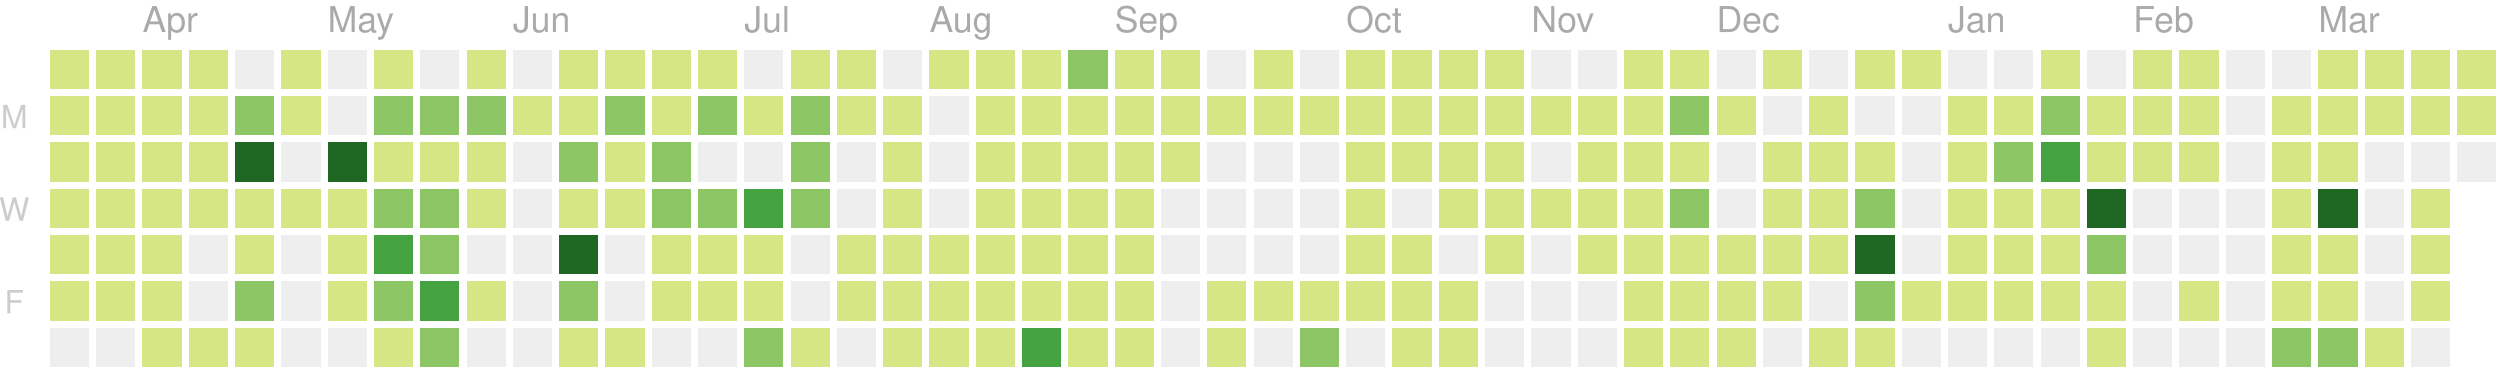
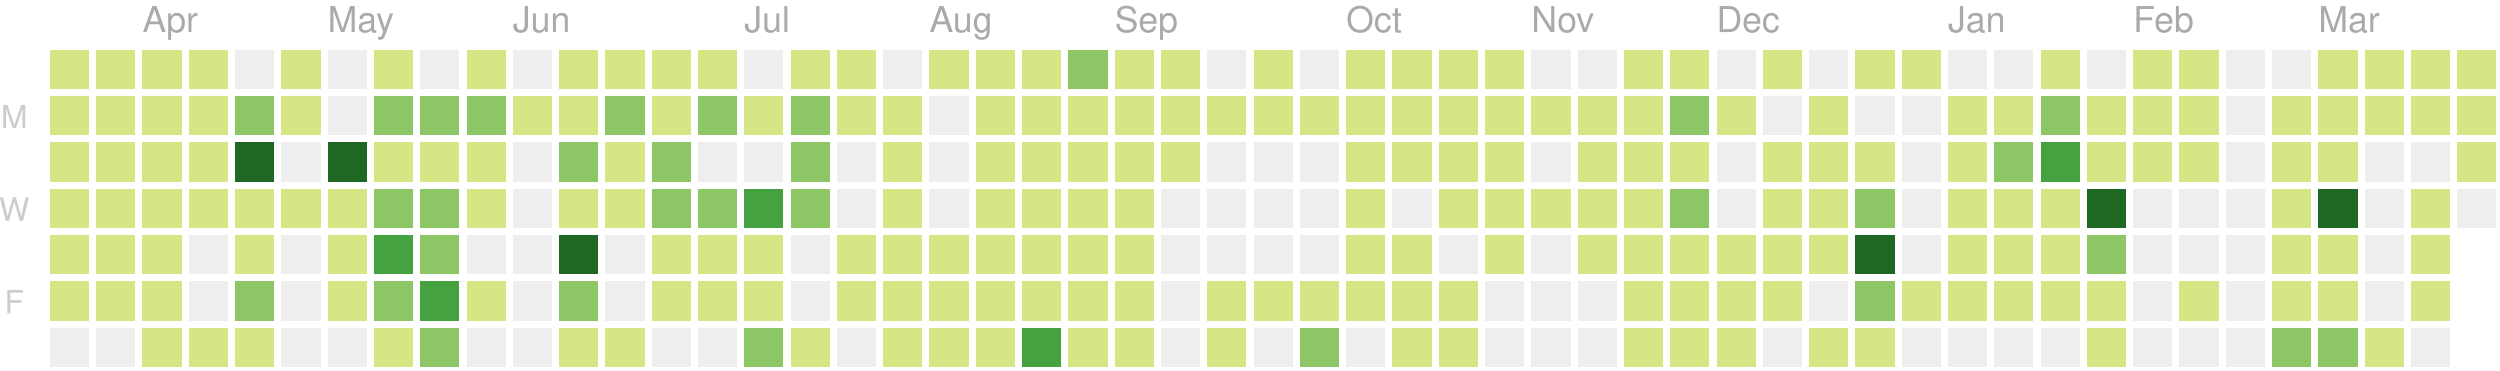
<svg xmlns="http://www.w3.org/2000/svg" version="1.1" width="702" height="104">
  <rect style="fill:#d6e685;shape-rendering:crispedges;" data-score="4" data-date="2019-03-24" x="14" y="14" width="11" height="11" />
  <rect style="fill:#d6e685;shape-rendering:crispedges;" data-score="3" data-date="2019-03-31" x="27" y="14" width="11" height="11" />
  <rect style="fill:#d6e685;shape-rendering:crispedges;" data-score="2" data-date="2019-04-07" x="40" y="14" width="11" height="11" />
  <rect style="fill:#d6e685;shape-rendering:crispedges;" data-score="3" data-date="2019-04-14" x="53" y="14" width="11" height="11" />
  <rect style="fill:#eeeeee;shape-rendering:crispedges;" data-score="0" data-date="2019-04-21" x="66" y="14" width="11" height="11" />
  <rect style="fill:#d6e685;shape-rendering:crispedges;" data-score="9" data-date="2019-04-28" x="79" y="14" width="11" height="11" />
  <rect style="fill:#eeeeee;shape-rendering:crispedges;" data-score="0" data-date="2019-05-05" x="92" y="14" width="11" height="11" />
  <rect style="fill:#d6e685;shape-rendering:crispedges;" data-score="6" data-date="2019-05-12" x="105" y="14" width="11" height="11" />
  <rect style="fill:#eeeeee;shape-rendering:crispedges;" data-score="0" data-date="2019-05-19" x="118" y="14" width="11" height="11" />
  <rect style="fill:#d6e685;shape-rendering:crispedges;" data-score="4" data-date="2019-05-26" x="131" y="14" width="11" height="11" />
  <rect style="fill:#eeeeee;shape-rendering:crispedges;" data-score="0" data-date="2019-06-02" x="144" y="14" width="11" height="11" />
  <rect style="fill:#d6e685;shape-rendering:crispedges;" data-score="1" data-date="2019-06-09" x="157" y="14" width="11" height="11" />
  <rect style="fill:#d6e685;shape-rendering:crispedges;" data-score="3" data-date="2019-06-16" x="170" y="14" width="11" height="11" />
  <rect style="fill:#d6e685;shape-rendering:crispedges;" data-score="2" data-date="2019-06-23" x="183" y="14" width="11" height="11" />
  <rect style="fill:#d6e685;shape-rendering:crispedges;" data-score="2" data-date="2019-06-30" x="196" y="14" width="11" height="11" />
  <rect style="fill:#eeeeee;shape-rendering:crispedges;" data-score="0" data-date="2019-07-07" x="209" y="14" width="11" height="11" />
  <rect style="fill:#d6e685;shape-rendering:crispedges;" data-score="7" data-date="2019-07-14" x="222" y="14" width="11" height="11" />
  <rect style="fill:#d6e685;shape-rendering:crispedges;" data-score="1" data-date="2019-07-21" x="235" y="14" width="11" height="11" />
  <rect style="fill:#eeeeee;shape-rendering:crispedges;" data-score="0" data-date="2019-07-28" x="248" y="14" width="11" height="11" />
  <rect style="fill:#d6e685;shape-rendering:crispedges;" data-score="3" data-date="2019-08-04" x="261" y="14" width="11" height="11" />
  <rect style="fill:#d6e685;shape-rendering:crispedges;" data-score="9" data-date="2019-08-11" x="274" y="14" width="11" height="11" />
  <rect style="fill:#d6e685;shape-rendering:crispedges;" data-score="1" data-date="2019-08-18" x="287" y="14" width="11" height="11" />
  <rect style="fill:#8cc665;shape-rendering:crispedges;" data-score="11" data-date="2019-08-25" x="300" y="14" width="11" height="11" />
  <rect style="fill:#d6e685;shape-rendering:crispedges;" data-score="4" data-date="2019-09-01" x="313" y="14" width="11" height="11" />
  <rect style="fill:#d6e685;shape-rendering:crispedges;" data-score="5" data-date="2019-09-08" x="326" y="14" width="11" height="11" />
  <rect style="fill:#eeeeee;shape-rendering:crispedges;" data-score="0" data-date="2019-09-15" x="339" y="14" width="11" height="11" />
  <rect style="fill:#d6e685;shape-rendering:crispedges;" data-score="6" data-date="2019-09-22" x="352" y="14" width="11" height="11" />
  <rect style="fill:#eeeeee;shape-rendering:crispedges;" data-score="0" data-date="2019-09-29" x="365" y="14" width="11" height="11" />
  <rect style="fill:#d6e685;shape-rendering:crispedges;" data-score="3" data-date="2019-10-06" x="378" y="14" width="11" height="11" />
  <rect style="fill:#d6e685;shape-rendering:crispedges;" data-score="2" data-date="2019-10-13" x="391" y="14" width="11" height="11" />
  <rect style="fill:#d6e685;shape-rendering:crispedges;" data-score="9" data-date="2019-10-20" x="404" y="14" width="11" height="11" />
  <rect style="fill:#d6e685;shape-rendering:crispedges;" data-score="4" data-date="2019-10-27" x="417" y="14" width="11" height="11" />
  <rect style="fill:#eeeeee;shape-rendering:crispedges;" data-score="0" data-date="2019-11-03" x="430" y="14" width="11" height="11" />
  <rect style="fill:#eeeeee;shape-rendering:crispedges;" data-score="0" data-date="2019-11-10" x="443" y="14" width="11" height="11" />
  <rect style="fill:#d6e685;shape-rendering:crispedges;" data-score="1" data-date="2019-11-17" x="456" y="14" width="11" height="11" />
  <rect style="fill:#d6e685;shape-rendering:crispedges;" data-score="8" data-date="2019-11-24" x="469" y="14" width="11" height="11" />
  <rect style="fill:#eeeeee;shape-rendering:crispedges;" data-score="0" data-date="2019-12-01" x="482" y="14" width="11" height="11" />
  <rect style="fill:#d6e685;shape-rendering:crispedges;" data-score="1" data-date="2019-12-08" x="495" y="14" width="11" height="11" />
  <rect style="fill:#eeeeee;shape-rendering:crispedges;" data-score="0" data-date="2019-12-15" x="508" y="14" width="11" height="11" />
  <rect style="fill:#d6e685;shape-rendering:crispedges;" data-score="3" data-date="2019-12-22" x="521" y="14" width="11" height="11" />
  <rect style="fill:#d6e685;shape-rendering:crispedges;" data-score="2" data-date="2019-12-29" x="534" y="14" width="11" height="11" />
  <rect style="fill:#eeeeee;shape-rendering:crispedges;" data-score="0" data-date="2020-01-05" x="547" y="14" width="11" height="11" />
  <rect style="fill:#eeeeee;shape-rendering:crispedges;" data-score="0" data-date="2020-01-12" x="560" y="14" width="11" height="11" />
  <rect style="fill:#d6e685;shape-rendering:crispedges;" data-score="4" data-date="2020-01-19" x="573" y="14" width="11" height="11" />
  <rect style="fill:#eeeeee;shape-rendering:crispedges;" data-score="0" data-date="2020-01-26" x="586" y="14" width="11" height="11" />
  <rect style="fill:#d6e685;shape-rendering:crispedges;" data-score="3" data-date="2020-02-02" x="599" y="14" width="11" height="11" />
  <rect style="fill:#d6e685;shape-rendering:crispedges;" data-score="1" data-date="2020-02-09" x="612" y="14" width="11" height="11" />
  <rect style="fill:#eeeeee;shape-rendering:crispedges;" data-score="0" data-date="2020-02-16" x="625" y="14" width="11" height="11" />
  <rect style="fill:#eeeeee;shape-rendering:crispedges;" data-score="0" data-date="2020-02-23" x="638" y="14" width="11" height="11" />
  <rect style="fill:#d6e685;shape-rendering:crispedges;" data-score="3" data-date="2020-03-01" x="651" y="14" width="11" height="11" />
  <rect style="fill:#d6e685;shape-rendering:crispedges;" data-score="7" data-date="2020-03-08" x="664" y="14" width="11" height="11" />
  <rect style="fill:#d6e685;shape-rendering:crispedges;" data-score="5" data-date="2020-03-15" x="677" y="14" width="11" height="11" />
  <rect style="fill:#d6e685;shape-rendering:crispedges;" data-score="1" data-date="2020-03-22" x="690" y="14" width="11" height="11" />
  <rect style="fill:#d6e685;shape-rendering:crispedges;" data-score="4" data-date="2019-03-25" x="14" y="27" width="11" height="11" />
  <rect style="fill:#d6e685;shape-rendering:crispedges;" data-score="2" data-date="2019-04-01" x="27" y="27" width="11" height="11" />
  <rect style="fill:#d6e685;shape-rendering:crispedges;" data-score="2" data-date="2019-04-08" x="40" y="27" width="11" height="11" />
  <rect style="fill:#d6e685;shape-rendering:crispedges;" data-score="2" data-date="2019-04-15" x="53" y="27" width="11" height="11" />
  <rect style="fill:#8cc665;shape-rendering:crispedges;" data-score="12" data-date="2019-04-22" x="66" y="27" width="11" height="11" />
  <rect style="fill:#d6e685;shape-rendering:crispedges;" data-score="7" data-date="2019-04-29" x="79" y="27" width="11" height="11" />
  <rect style="fill:#eeeeee;shape-rendering:crispedges;" data-score="0" data-date="2019-05-06" x="92" y="27" width="11" height="11" />
  <rect style="fill:#8cc665;shape-rendering:crispedges;" data-score="17" data-date="2019-05-13" x="105" y="27" width="11" height="11" />
  <rect style="fill:#8cc665;shape-rendering:crispedges;" data-score="11" data-date="2019-05-20" x="118" y="27" width="11" height="11" />
  <rect style="fill:#8cc665;shape-rendering:crispedges;" data-score="11" data-date="2019-05-27" x="131" y="27" width="11" height="11" />
  <rect style="fill:#d6e685;shape-rendering:crispedges;" data-score="2" data-date="2019-06-03" x="144" y="27" width="11" height="11" />
  <rect style="fill:#d6e685;shape-rendering:crispedges;" data-score="5" data-date="2019-06-10" x="157" y="27" width="11" height="11" />
  <rect style="fill:#8cc665;shape-rendering:crispedges;" data-score="11" data-date="2019-06-17" x="170" y="27" width="11" height="11" />
  <rect style="fill:#d6e685;shape-rendering:crispedges;" data-score="5" data-date="2019-06-24" x="183" y="27" width="11" height="11" />
  <rect style="fill:#8cc665;shape-rendering:crispedges;" data-score="17" data-date="2019-07-01" x="196" y="27" width="11" height="11" />
  <rect style="fill:#d6e685;shape-rendering:crispedges;" data-score="6" data-date="2019-07-08" x="209" y="27" width="11" height="11" />
  <rect style="fill:#8cc665;shape-rendering:crispedges;" data-score="11" data-date="2019-07-15" x="222" y="27" width="11" height="11" />
  <rect style="fill:#d6e685;shape-rendering:crispedges;" data-score="6" data-date="2019-07-22" x="235" y="27" width="11" height="11" />
  <rect style="fill:#d6e685;shape-rendering:crispedges;" data-score="2" data-date="2019-07-29" x="248" y="27" width="11" height="11" />
  <rect style="fill:#eeeeee;shape-rendering:crispedges;" data-score="0" data-date="2019-08-05" x="261" y="27" width="11" height="11" />
  <rect style="fill:#d6e685;shape-rendering:crispedges;" data-score="6" data-date="2019-08-12" x="274" y="27" width="11" height="11" />
  <rect style="fill:#d6e685;shape-rendering:crispedges;" data-score="3" data-date="2019-08-19" x="287" y="27" width="11" height="11" />
  <rect style="fill:#d6e685;shape-rendering:crispedges;" data-score="4" data-date="2019-08-26" x="300" y="27" width="11" height="11" />
  <rect style="fill:#d6e685;shape-rendering:crispedges;" data-score="1" data-date="2019-09-02" x="313" y="27" width="11" height="11" />
  <rect style="fill:#d6e685;shape-rendering:crispedges;" data-score="5" data-date="2019-09-09" x="326" y="27" width="11" height="11" />
  <rect style="fill:#d6e685;shape-rendering:crispedges;" data-score="1" data-date="2019-09-16" x="339" y="27" width="11" height="11" />
  <rect style="fill:#d6e685;shape-rendering:crispedges;" data-score="2" data-date="2019-09-23" x="352" y="27" width="11" height="11" />
  <rect style="fill:#d6e685;shape-rendering:crispedges;" data-score="3" data-date="2019-09-30" x="365" y="27" width="11" height="11" />
  <rect style="fill:#d6e685;shape-rendering:crispedges;" data-score="2" data-date="2019-10-07" x="378" y="27" width="11" height="11" />
  <rect style="fill:#d6e685;shape-rendering:crispedges;" data-score="1" data-date="2019-10-14" x="391" y="27" width="11" height="11" />
  <rect style="fill:#d6e685;shape-rendering:crispedges;" data-score="4" data-date="2019-10-21" x="404" y="27" width="11" height="11" />
  <rect style="fill:#d6e685;shape-rendering:crispedges;" data-score="5" data-date="2019-10-28" x="417" y="27" width="11" height="11" />
  <rect style="fill:#d6e685;shape-rendering:crispedges;" data-score="2" data-date="2019-11-04" x="430" y="27" width="11" height="11" />
  <rect style="fill:#d6e685;shape-rendering:crispedges;" data-score="3" data-date="2019-11-11" x="443" y="27" width="11" height="11" />
  <rect style="fill:#d6e685;shape-rendering:crispedges;" data-score="2" data-date="2019-11-18" x="456" y="27" width="11" height="11" />
  <rect style="fill:#8cc665;shape-rendering:crispedges;" data-score="18" data-date="2019-11-25" x="469" y="27" width="11" height="11" />
  <rect style="fill:#d6e685;shape-rendering:crispedges;" data-score="1" data-date="2019-12-02" x="482" y="27" width="11" height="11" />
  <rect style="fill:#eeeeee;shape-rendering:crispedges;" data-score="0" data-date="2019-12-09" x="495" y="27" width="11" height="11" />
  <rect style="fill:#d6e685;shape-rendering:crispedges;" data-score="1" data-date="2019-12-16" x="508" y="27" width="11" height="11" />
  <rect style="fill:#eeeeee;shape-rendering:crispedges;" data-score="0" data-date="2019-12-23" x="521" y="27" width="11" height="11" />
  <rect style="fill:#eeeeee;shape-rendering:crispedges;" data-score="0" data-date="2019-12-30" x="534" y="27" width="11" height="11" />
  <rect style="fill:#d6e685;shape-rendering:crispedges;" data-score="7" data-date="2020-01-06" x="547" y="27" width="11" height="11" />
  <rect style="fill:#d6e685;shape-rendering:crispedges;" data-score="5" data-date="2020-01-13" x="560" y="27" width="11" height="11" />
  <rect style="fill:#8cc665;shape-rendering:crispedges;" data-score="18" data-date="2020-01-20" x="573" y="27" width="11" height="11" />
  <rect style="fill:#d6e685;shape-rendering:crispedges;" data-score="4" data-date="2020-01-27" x="586" y="27" width="11" height="11" />
  <rect style="fill:#d6e685;shape-rendering:crispedges;" data-score="5" data-date="2020-02-03" x="599" y="27" width="11" height="11" />
  <rect style="fill:#d6e685;shape-rendering:crispedges;" data-score="1" data-date="2020-02-10" x="612" y="27" width="11" height="11" />
  <rect style="fill:#eeeeee;shape-rendering:crispedges;" data-score="0" data-date="2020-02-17" x="625" y="27" width="11" height="11" />
  <rect style="fill:#d6e685;shape-rendering:crispedges;" data-score="2" data-date="2020-02-24" x="638" y="27" width="11" height="11" />
  <rect style="fill:#d6e685;shape-rendering:crispedges;" data-score="2" data-date="2020-03-02" x="651" y="27" width="11" height="11" />
  <rect style="fill:#d6e685;shape-rendering:crispedges;" data-score="2" data-date="2020-03-09" x="664" y="27" width="11" height="11" />
  <rect style="fill:#d6e685;shape-rendering:crispedges;" data-score="2" data-date="2020-03-16" x="677" y="27" width="11" height="11" />
  <rect style="fill:#d6e685;shape-rendering:crispedges;" data-score="3" data-date="2020-03-23" x="690" y="27" width="11" height="11" />
  <rect style="fill:#d6e685;shape-rendering:crispedges;" data-score="3" data-date="2019-03-26" x="14" y="40" width="11" height="11" />
  <rect style="fill:#d6e685;shape-rendering:crispedges;" data-score="6" data-date="2019-04-02" x="27" y="40" width="11" height="11" />
  <rect style="fill:#d6e685;shape-rendering:crispedges;" data-score="4" data-date="2019-04-09" x="40" y="40" width="11" height="11" />
  <rect style="fill:#d6e685;shape-rendering:crispedges;" data-score="3" data-date="2019-04-16" x="53" y="40" width="11" height="11" />
  <rect style="fill:#1e6823;shape-rendering:crispedges;" data-score="35" data-date="2019-04-23" x="66" y="40" width="11" height="11" />
  <rect style="fill:#eeeeee;shape-rendering:crispedges;" data-score="0" data-date="2019-04-30" x="79" y="40" width="11" height="11" />
  <rect style="fill:#1e6823;shape-rendering:crispedges;" data-score="31" data-date="2019-05-07" x="92" y="40" width="11" height="11" />
  <rect style="fill:#d6e685;shape-rendering:crispedges;" data-score="7" data-date="2019-05-14" x="105" y="40" width="11" height="11" />
  <rect style="fill:#d6e685;shape-rendering:crispedges;" data-score="8" data-date="2019-05-21" x="118" y="40" width="11" height="11" />
  <rect style="fill:#d6e685;shape-rendering:crispedges;" data-score="8" data-date="2019-05-28" x="131" y="40" width="11" height="11" />
  <rect style="fill:#eeeeee;shape-rendering:crispedges;" data-score="0" data-date="2019-06-04" x="144" y="40" width="11" height="11" />
  <rect style="fill:#8cc665;shape-rendering:crispedges;" data-score="10" data-date="2019-06-11" x="157" y="40" width="11" height="11" />
  <rect style="fill:#d6e685;shape-rendering:crispedges;" data-score="4" data-date="2019-06-18" x="170" y="40" width="11" height="11" />
  <rect style="fill:#8cc665;shape-rendering:crispedges;" data-score="11" data-date="2019-06-25" x="183" y="40" width="11" height="11" />
  <rect style="fill:#eeeeee;shape-rendering:crispedges;" data-score="0" data-date="2019-07-02" x="196" y="40" width="11" height="11" />
  <rect style="fill:#eeeeee;shape-rendering:crispedges;" data-score="0" data-date="2019-07-09" x="209" y="40" width="11" height="11" />
  <rect style="fill:#8cc665;shape-rendering:crispedges;" data-score="10" data-date="2019-07-16" x="222" y="40" width="11" height="11" />
  <rect style="fill:#eeeeee;shape-rendering:crispedges;" data-score="0" data-date="2019-07-23" x="235" y="40" width="11" height="11" />
  <rect style="fill:#d6e685;shape-rendering:crispedges;" data-score="5" data-date="2019-07-30" x="248" y="40" width="11" height="11" />
  <rect style="fill:#eeeeee;shape-rendering:crispedges;" data-score="0" data-date="2019-08-06" x="261" y="40" width="11" height="11" />
  <rect style="fill:#d6e685;shape-rendering:crispedges;" data-score="2" data-date="2019-08-13" x="274" y="40" width="11" height="11" />
  <rect style="fill:#d6e685;shape-rendering:crispedges;" data-score="2" data-date="2019-08-20" x="287" y="40" width="11" height="11" />
  <rect style="fill:#d6e685;shape-rendering:crispedges;" data-score="1" data-date="2019-08-27" x="300" y="40" width="11" height="11" />
  <rect style="fill:#d6e685;shape-rendering:crispedges;" data-score="3" data-date="2019-09-03" x="313" y="40" width="11" height="11" />
  <rect style="fill:#d6e685;shape-rendering:crispedges;" data-score="5" data-date="2019-09-10" x="326" y="40" width="11" height="11" />
  <rect style="fill:#eeeeee;shape-rendering:crispedges;" data-score="0" data-date="2019-09-17" x="339" y="40" width="11" height="11" />
  <rect style="fill:#eeeeee;shape-rendering:crispedges;" data-score="0" data-date="2019-09-24" x="352" y="40" width="11" height="11" />
  <rect style="fill:#eeeeee;shape-rendering:crispedges;" data-score="0" data-date="2019-10-01" x="365" y="40" width="11" height="11" />
  <rect style="fill:#d6e685;shape-rendering:crispedges;" data-score="3" data-date="2019-10-08" x="378" y="40" width="11" height="11" />
  <rect style="fill:#d6e685;shape-rendering:crispedges;" data-score="1" data-date="2019-10-15" x="391" y="40" width="11" height="11" />
  <rect style="fill:#d6e685;shape-rendering:crispedges;" data-score="3" data-date="2019-10-22" x="404" y="40" width="11" height="11" />
  <rect style="fill:#d6e685;shape-rendering:crispedges;" data-score="1" data-date="2019-10-29" x="417" y="40" width="11" height="11" />
  <rect style="fill:#eeeeee;shape-rendering:crispedges;" data-score="0" data-date="2019-11-05" x="430" y="40" width="11" height="11" />
  <rect style="fill:#d6e685;shape-rendering:crispedges;" data-score="3" data-date="2019-11-12" x="443" y="40" width="11" height="11" />
  <rect style="fill:#d6e685;shape-rendering:crispedges;" data-score="8" data-date="2019-11-19" x="456" y="40" width="11" height="11" />
  <rect style="fill:#d6e685;shape-rendering:crispedges;" data-score="4" data-date="2019-11-26" x="469" y="40" width="11" height="11" />
  <rect style="fill:#eeeeee;shape-rendering:crispedges;" data-score="0" data-date="2019-12-03" x="482" y="40" width="11" height="11" />
  <rect style="fill:#d6e685;shape-rendering:crispedges;" data-score="2" data-date="2019-12-10" x="495" y="40" width="11" height="11" />
  <rect style="fill:#d6e685;shape-rendering:crispedges;" data-score="5" data-date="2019-12-17" x="508" y="40" width="11" height="11" />
  <rect style="fill:#d6e685;shape-rendering:crispedges;" data-score="1" data-date="2019-12-24" x="521" y="40" width="11" height="11" />
  <rect style="fill:#eeeeee;shape-rendering:crispedges;" data-score="0" data-date="2019-12-31" x="534" y="40" width="11" height="11" />
  <rect style="fill:#d6e685;shape-rendering:crispedges;" data-score="1" data-date="2020-01-07" x="547" y="40" width="11" height="11" />
  <rect style="fill:#8cc665;shape-rendering:crispedges;" data-score="10" data-date="2020-01-14" x="560" y="40" width="11" height="11" />
  <rect style="fill:#44a340;shape-rendering:crispedges;" data-score="22" data-date="2020-01-21" x="573" y="40" width="11" height="11" />
  <rect style="fill:#d6e685;shape-rendering:crispedges;" data-score="7" data-date="2020-01-28" x="586" y="40" width="11" height="11" />
  <rect style="fill:#d6e685;shape-rendering:crispedges;" data-score="8" data-date="2020-02-04" x="599" y="40" width="11" height="11" />
  <rect style="fill:#d6e685;shape-rendering:crispedges;" data-score="1" data-date="2020-02-11" x="612" y="40" width="11" height="11" />
  <rect style="fill:#eeeeee;shape-rendering:crispedges;" data-score="0" data-date="2020-02-18" x="625" y="40" width="11" height="11" />
  <rect style="fill:#d6e685;shape-rendering:crispedges;" data-score="1" data-date="2020-02-25" x="638" y="40" width="11" height="11" />
  <rect style="fill:#d6e685;shape-rendering:crispedges;" data-score="8" data-date="2020-03-03" x="651" y="40" width="11" height="11" />
  <rect style="fill:#eeeeee;shape-rendering:crispedges;" data-score="0" data-date="2020-03-10" x="664" y="40" width="11" height="11" />
  <rect style="fill:#eeeeee;shape-rendering:crispedges;" data-score="0" data-date="2020-03-17" x="677" y="40" width="11" height="11" />
-   <rect style="fill:#eeeeee;shape-rendering:crispedges;" data-score="0" data-date="2020-03-24" x="690" y="40" width="11" height="11" />
+   <rect style="fill:#d6e685;shape-rendering:crispedges;" data-score="7" data-date="2020-03-24" x="690" y="40" width="11" height="11" />
  <rect style="fill:#d6e685;shape-rendering:crispedges;" data-score="2" data-date="2019-03-27" x="14" y="53" width="11" height="11" />
  <rect style="fill:#d6e685;shape-rendering:crispedges;" data-score="3" data-date="2019-04-03" x="27" y="53" width="11" height="11" />
  <rect style="fill:#d6e685;shape-rendering:crispedges;" data-score="6" data-date="2019-04-10" x="40" y="53" width="11" height="11" />
  <rect style="fill:#d6e685;shape-rendering:crispedges;" data-score="5" data-date="2019-04-17" x="53" y="53" width="11" height="11" />
  <rect style="fill:#d6e685;shape-rendering:crispedges;" data-score="4" data-date="2019-04-24" x="66" y="53" width="11" height="11" />
  <rect style="fill:#d6e685;shape-rendering:crispedges;" data-score="2" data-date="2019-05-01" x="79" y="53" width="11" height="11" />
  <rect style="fill:#d6e685;shape-rendering:crispedges;" data-score="4" data-date="2019-05-08" x="92" y="53" width="11" height="11" />
  <rect style="fill:#8cc665;shape-rendering:crispedges;" data-score="15" data-date="2019-05-15" x="105" y="53" width="11" height="11" />
  <rect style="fill:#8cc665;shape-rendering:crispedges;" data-score="12" data-date="2019-05-22" x="118" y="53" width="11" height="11" />
  <rect style="fill:#d6e685;shape-rendering:crispedges;" data-score="9" data-date="2019-05-29" x="131" y="53" width="11" height="11" />
  <rect style="fill:#eeeeee;shape-rendering:crispedges;" data-score="0" data-date="2019-06-05" x="144" y="53" width="11" height="11" />
  <rect style="fill:#d6e685;shape-rendering:crispedges;" data-score="2" data-date="2019-06-12" x="157" y="53" width="11" height="11" />
  <rect style="fill:#d6e685;shape-rendering:crispedges;" data-score="1" data-date="2019-06-19" x="170" y="53" width="11" height="11" />
  <rect style="fill:#8cc665;shape-rendering:crispedges;" data-score="17" data-date="2019-06-26" x="183" y="53" width="11" height="11" />
  <rect style="fill:#8cc665;shape-rendering:crispedges;" data-score="11" data-date="2019-07-03" x="196" y="53" width="11" height="11" />
  <rect style="fill:#44a340;shape-rendering:crispedges;" data-score="20" data-date="2019-07-10" x="209" y="53" width="11" height="11" />
  <rect style="fill:#8cc665;shape-rendering:crispedges;" data-score="14" data-date="2019-07-17" x="222" y="53" width="11" height="11" />
  <rect style="fill:#eeeeee;shape-rendering:crispedges;" data-score="0" data-date="2019-07-24" x="235" y="53" width="11" height="11" />
  <rect style="fill:#d6e685;shape-rendering:crispedges;" data-score="1" data-date="2019-07-31" x="248" y="53" width="11" height="11" />
  <rect style="fill:#eeeeee;shape-rendering:crispedges;" data-score="0" data-date="2019-08-07" x="261" y="53" width="11" height="11" />
  <rect style="fill:#d6e685;shape-rendering:crispedges;" data-score="8" data-date="2019-08-14" x="274" y="53" width="11" height="11" />
  <rect style="fill:#d6e685;shape-rendering:crispedges;" data-score="1" data-date="2019-08-21" x="287" y="53" width="11" height="11" />
  <rect style="fill:#d6e685;shape-rendering:crispedges;" data-score="7" data-date="2019-08-28" x="300" y="53" width="11" height="11" />
  <rect style="fill:#d6e685;shape-rendering:crispedges;" data-score="2" data-date="2019-09-04" x="313" y="53" width="11" height="11" />
  <rect style="fill:#eeeeee;shape-rendering:crispedges;" data-score="0" data-date="2019-09-11" x="326" y="53" width="11" height="11" />
  <rect style="fill:#eeeeee;shape-rendering:crispedges;" data-score="0" data-date="2019-09-18" x="339" y="53" width="11" height="11" />
  <rect style="fill:#eeeeee;shape-rendering:crispedges;" data-score="0" data-date="2019-09-25" x="352" y="53" width="11" height="11" />
  <rect style="fill:#eeeeee;shape-rendering:crispedges;" data-score="0" data-date="2019-10-02" x="365" y="53" width="11" height="11" />
  <rect style="fill:#d6e685;shape-rendering:crispedges;" data-score="2" data-date="2019-10-09" x="378" y="53" width="11" height="11" />
  <rect style="fill:#eeeeee;shape-rendering:crispedges;" data-score="0" data-date="2019-10-16" x="391" y="53" width="11" height="11" />
  <rect style="fill:#d6e685;shape-rendering:crispedges;" data-score="9" data-date="2019-10-23" x="404" y="53" width="11" height="11" />
  <rect style="fill:#d6e685;shape-rendering:crispedges;" data-score="2" data-date="2019-10-30" x="417" y="53" width="11" height="11" />
  <rect style="fill:#d6e685;shape-rendering:crispedges;" data-score="2" data-date="2019-11-06" x="430" y="53" width="11" height="11" />
  <rect style="fill:#d6e685;shape-rendering:crispedges;" data-score="1" data-date="2019-11-13" x="443" y="53" width="11" height="11" />
  <rect style="fill:#d6e685;shape-rendering:crispedges;" data-score="6" data-date="2019-11-20" x="456" y="53" width="11" height="11" />
  <rect style="fill:#8cc665;shape-rendering:crispedges;" data-score="13" data-date="2019-11-27" x="469" y="53" width="11" height="11" />
  <rect style="fill:#eeeeee;shape-rendering:crispedges;" data-score="0" data-date="2019-12-04" x="482" y="53" width="11" height="11" />
  <rect style="fill:#d6e685;shape-rendering:crispedges;" data-score="2" data-date="2019-12-11" x="495" y="53" width="11" height="11" />
  <rect style="fill:#d6e685;shape-rendering:crispedges;" data-score="5" data-date="2019-12-18" x="508" y="53" width="11" height="11" />
  <rect style="fill:#8cc665;shape-rendering:crispedges;" data-score="13" data-date="2019-12-25" x="521" y="53" width="11" height="11" />
  <rect style="fill:#eeeeee;shape-rendering:crispedges;" data-score="0" data-date="2020-01-01" x="534" y="53" width="11" height="11" />
  <rect style="fill:#d6e685;shape-rendering:crispedges;" data-score="1" data-date="2020-01-08" x="547" y="53" width="11" height="11" />
  <rect style="fill:#d6e685;shape-rendering:crispedges;" data-score="4" data-date="2020-01-15" x="560" y="53" width="11" height="11" />
  <rect style="fill:#d6e685;shape-rendering:crispedges;" data-score="3" data-date="2020-01-22" x="573" y="53" width="11" height="11" />
  <rect style="fill:#1e6823;shape-rendering:crispedges;" data-score="29" data-date="2020-01-29" x="586" y="53" width="11" height="11" />
  <rect style="fill:#eeeeee;shape-rendering:crispedges;" data-score="0" data-date="2020-02-05" x="599" y="53" width="11" height="11" />
  <rect style="fill:#eeeeee;shape-rendering:crispedges;" data-score="0" data-date="2020-02-12" x="612" y="53" width="11" height="11" />
  <rect style="fill:#eeeeee;shape-rendering:crispedges;" data-score="0" data-date="2020-02-19" x="625" y="53" width="11" height="11" />
  <rect style="fill:#d6e685;shape-rendering:crispedges;" data-score="5" data-date="2020-02-26" x="638" y="53" width="11" height="11" />
  <rect style="fill:#1e6823;shape-rendering:crispedges;" data-score="37" data-date="2020-03-04" x="651" y="53" width="11" height="11" />
  <rect style="fill:#eeeeee;shape-rendering:crispedges;" data-score="0" data-date="2020-03-11" x="664" y="53" width="11" height="11" />
  <rect style="fill:#d6e685;shape-rendering:crispedges;" data-score="9" data-date="2020-03-18" x="677" y="53" width="11" height="11" />
+   <rect style="fill:#eeeeee;shape-rendering:crispedges;" data-score="0" data-date="2020-03-25" x="690" y="53" width="11" height="11" />
  <rect style="fill:#d6e685;shape-rendering:crispedges;" data-score="2" data-date="2019-03-28" x="14" y="66" width="11" height="11" />
  <rect style="fill:#d6e685;shape-rendering:crispedges;" data-score="2" data-date="2019-04-04" x="27" y="66" width="11" height="11" />
  <rect style="fill:#d6e685;shape-rendering:crispedges;" data-score="4" data-date="2019-04-11" x="40" y="66" width="11" height="11" />
  <rect style="fill:#eeeeee;shape-rendering:crispedges;" data-score="0" data-date="2019-04-18" x="53" y="66" width="11" height="11" />
  <rect style="fill:#d6e685;shape-rendering:crispedges;" data-score="1" data-date="2019-04-25" x="66" y="66" width="11" height="11" />
  <rect style="fill:#eeeeee;shape-rendering:crispedges;" data-score="0" data-date="2019-05-02" x="79" y="66" width="11" height="11" />
  <rect style="fill:#d6e685;shape-rendering:crispedges;" data-score="1" data-date="2019-05-09" x="92" y="66" width="11" height="11" />
  <rect style="fill:#44a340;shape-rendering:crispedges;" data-score="19" data-date="2019-05-16" x="105" y="66" width="11" height="11" />
  <rect style="fill:#8cc665;shape-rendering:crispedges;" data-score="17" data-date="2019-05-23" x="118" y="66" width="11" height="11" />
  <rect style="fill:#eeeeee;shape-rendering:crispedges;" data-score="0" data-date="2019-05-30" x="131" y="66" width="11" height="11" />
  <rect style="fill:#eeeeee;shape-rendering:crispedges;" data-score="0" data-date="2019-06-06" x="144" y="66" width="11" height="11" />
  <rect style="fill:#1e6823;shape-rendering:crispedges;" data-score="44" data-date="2019-06-13" x="157" y="66" width="11" height="11" />
  <rect style="fill:#eeeeee;shape-rendering:crispedges;" data-score="0" data-date="2019-06-20" x="170" y="66" width="11" height="11" />
  <rect style="fill:#d6e685;shape-rendering:crispedges;" data-score="4" data-date="2019-06-27" x="183" y="66" width="11" height="11" />
  <rect style="fill:#d6e685;shape-rendering:crispedges;" data-score="4" data-date="2019-07-04" x="196" y="66" width="11" height="11" />
  <rect style="fill:#d6e685;shape-rendering:crispedges;" data-score="1" data-date="2019-07-11" x="209" y="66" width="11" height="11" />
  <rect style="fill:#eeeeee;shape-rendering:crispedges;" data-score="0" data-date="2019-07-18" x="222" y="66" width="11" height="11" />
  <rect style="fill:#d6e685;shape-rendering:crispedges;" data-score="8" data-date="2019-07-25" x="235" y="66" width="11" height="11" />
  <rect style="fill:#d6e685;shape-rendering:crispedges;" data-score="7" data-date="2019-08-01" x="248" y="66" width="11" height="11" />
  <rect style="fill:#d6e685;shape-rendering:crispedges;" data-score="2" data-date="2019-08-08" x="261" y="66" width="11" height="11" />
  <rect style="fill:#d6e685;shape-rendering:crispedges;" data-score="2" data-date="2019-08-15" x="274" y="66" width="11" height="11" />
  <rect style="fill:#d6e685;shape-rendering:crispedges;" data-score="2" data-date="2019-08-22" x="287" y="66" width="11" height="11" />
  <rect style="fill:#d6e685;shape-rendering:crispedges;" data-score="2" data-date="2019-08-29" x="300" y="66" width="11" height="11" />
  <rect style="fill:#d6e685;shape-rendering:crispedges;" data-score="2" data-date="2019-09-05" x="313" y="66" width="11" height="11" />
  <rect style="fill:#eeeeee;shape-rendering:crispedges;" data-score="0" data-date="2019-09-12" x="326" y="66" width="11" height="11" />
  <rect style="fill:#eeeeee;shape-rendering:crispedges;" data-score="0" data-date="2019-09-19" x="339" y="66" width="11" height="11" />
  <rect style="fill:#eeeeee;shape-rendering:crispedges;" data-score="0" data-date="2019-09-26" x="352" y="66" width="11" height="11" />
  <rect style="fill:#eeeeee;shape-rendering:crispedges;" data-score="0" data-date="2019-10-03" x="365" y="66" width="11" height="11" />
  <rect style="fill:#d6e685;shape-rendering:crispedges;" data-score="1" data-date="2019-10-10" x="378" y="66" width="11" height="11" />
  <rect style="fill:#d6e685;shape-rendering:crispedges;" data-score="1" data-date="2019-10-17" x="391" y="66" width="11" height="11" />
  <rect style="fill:#eeeeee;shape-rendering:crispedges;" data-score="0" data-date="2019-10-24" x="404" y="66" width="11" height="11" />
  <rect style="fill:#d6e685;shape-rendering:crispedges;" data-score="2" data-date="2019-10-31" x="417" y="66" width="11" height="11" />
  <rect style="fill:#eeeeee;shape-rendering:crispedges;" data-score="0" data-date="2019-11-07" x="430" y="66" width="11" height="11" />
  <rect style="fill:#d6e685;shape-rendering:crispedges;" data-score="2" data-date="2019-11-14" x="443" y="66" width="11" height="11" />
  <rect style="fill:#d6e685;shape-rendering:crispedges;" data-score="2" data-date="2019-11-21" x="456" y="66" width="11" height="11" />
  <rect style="fill:#d6e685;shape-rendering:crispedges;" data-score="5" data-date="2019-11-28" x="469" y="66" width="11" height="11" />
  <rect style="fill:#d6e685;shape-rendering:crispedges;" data-score="1" data-date="2019-12-05" x="482" y="66" width="11" height="11" />
  <rect style="fill:#d6e685;shape-rendering:crispedges;" data-score="3" data-date="2019-12-12" x="495" y="66" width="11" height="11" />
  <rect style="fill:#d6e685;shape-rendering:crispedges;" data-score="1" data-date="2019-12-19" x="508" y="66" width="11" height="11" />
  <rect style="fill:#1e6823;shape-rendering:crispedges;" data-score="35" data-date="2019-12-26" x="521" y="66" width="11" height="11" />
  <rect style="fill:#eeeeee;shape-rendering:crispedges;" data-score="0" data-date="2020-01-02" x="534" y="66" width="11" height="11" />
  <rect style="fill:#d6e685;shape-rendering:crispedges;" data-score="6" data-date="2020-01-09" x="547" y="66" width="11" height="11" />
  <rect style="fill:#d6e685;shape-rendering:crispedges;" data-score="3" data-date="2020-01-16" x="560" y="66" width="11" height="11" />
  <rect style="fill:#d6e685;shape-rendering:crispedges;" data-score="2" data-date="2020-01-23" x="573" y="66" width="11" height="11" />
  <rect style="fill:#8cc665;shape-rendering:crispedges;" data-score="16" data-date="2020-01-30" x="586" y="66" width="11" height="11" />
  <rect style="fill:#eeeeee;shape-rendering:crispedges;" data-score="0" data-date="2020-02-06" x="599" y="66" width="11" height="11" />
  <rect style="fill:#eeeeee;shape-rendering:crispedges;" data-score="0" data-date="2020-02-13" x="612" y="66" width="11" height="11" />
  <rect style="fill:#eeeeee;shape-rendering:crispedges;" data-score="0" data-date="2020-02-20" x="625" y="66" width="11" height="11" />
  <rect style="fill:#d6e685;shape-rendering:crispedges;" data-score="3" data-date="2020-02-27" x="638" y="66" width="11" height="11" />
  <rect style="fill:#d6e685;shape-rendering:crispedges;" data-score="1" data-date="2020-03-05" x="651" y="66" width="11" height="11" />
  <rect style="fill:#eeeeee;shape-rendering:crispedges;" data-score="0" data-date="2020-03-12" x="664" y="66" width="11" height="11" />
  <rect style="fill:#d6e685;shape-rendering:crispedges;" data-score="1" data-date="2020-03-19" x="677" y="66" width="11" height="11" />
  <rect style="fill:#d6e685;shape-rendering:crispedges;" data-score="2" data-date="2019-03-29" x="14" y="79" width="11" height="11" />
  <rect style="fill:#d6e685;shape-rendering:crispedges;" data-score="2" data-date="2019-04-05" x="27" y="79" width="11" height="11" />
  <rect style="fill:#d6e685;shape-rendering:crispedges;" data-score="8" data-date="2019-04-12" x="40" y="79" width="11" height="11" />
  <rect style="fill:#eeeeee;shape-rendering:crispedges;" data-score="0" data-date="2019-04-19" x="53" y="79" width="11" height="11" />
  <rect style="fill:#8cc665;shape-rendering:crispedges;" data-score="15" data-date="2019-04-26" x="66" y="79" width="11" height="11" />
  <rect style="fill:#eeeeee;shape-rendering:crispedges;" data-score="0" data-date="2019-05-03" x="79" y="79" width="11" height="11" />
  <rect style="fill:#d6e685;shape-rendering:crispedges;" data-score="7" data-date="2019-05-10" x="92" y="79" width="11" height="11" />
  <rect style="fill:#8cc665;shape-rendering:crispedges;" data-score="10" data-date="2019-05-17" x="105" y="79" width="11" height="11" />
  <rect style="fill:#44a340;shape-rendering:crispedges;" data-score="25" data-date="2019-05-24" x="118" y="79" width="11" height="11" />
  <rect style="fill:#d6e685;shape-rendering:crispedges;" data-score="9" data-date="2019-05-31" x="131" y="79" width="11" height="11" />
  <rect style="fill:#eeeeee;shape-rendering:crispedges;" data-score="0" data-date="2019-06-07" x="144" y="79" width="11" height="11" />
  <rect style="fill:#8cc665;shape-rendering:crispedges;" data-score="11" data-date="2019-06-14" x="157" y="79" width="11" height="11" />
  <rect style="fill:#eeeeee;shape-rendering:crispedges;" data-score="0" data-date="2019-06-21" x="170" y="79" width="11" height="11" />
  <rect style="fill:#d6e685;shape-rendering:crispedges;" data-score="5" data-date="2019-06-28" x="183" y="79" width="11" height="11" />
  <rect style="fill:#d6e685;shape-rendering:crispedges;" data-score="6" data-date="2019-07-05" x="196" y="79" width="11" height="11" />
  <rect style="fill:#d6e685;shape-rendering:crispedges;" data-score="2" data-date="2019-07-12" x="209" y="79" width="11" height="11" />
  <rect style="fill:#eeeeee;shape-rendering:crispedges;" data-score="0" data-date="2019-07-19" x="222" y="79" width="11" height="11" />
  <rect style="fill:#d6e685;shape-rendering:crispedges;" data-score="4" data-date="2019-07-26" x="235" y="79" width="11" height="11" />
  <rect style="fill:#d6e685;shape-rendering:crispedges;" data-score="4" data-date="2019-08-02" x="248" y="79" width="11" height="11" />
  <rect style="fill:#d6e685;shape-rendering:crispedges;" data-score="1" data-date="2019-08-09" x="261" y="79" width="11" height="11" />
  <rect style="fill:#d6e685;shape-rendering:crispedges;" data-score="2" data-date="2019-08-16" x="274" y="79" width="11" height="11" />
  <rect style="fill:#d6e685;shape-rendering:crispedges;" data-score="2" data-date="2019-08-23" x="287" y="79" width="11" height="11" />
  <rect style="fill:#d6e685;shape-rendering:crispedges;" data-score="2" data-date="2019-08-30" x="300" y="79" width="11" height="11" />
  <rect style="fill:#d6e685;shape-rendering:crispedges;" data-score="1" data-date="2019-09-06" x="313" y="79" width="11" height="11" />
  <rect style="fill:#eeeeee;shape-rendering:crispedges;" data-score="0" data-date="2019-09-13" x="326" y="79" width="11" height="11" />
  <rect style="fill:#d6e685;shape-rendering:crispedges;" data-score="2" data-date="2019-09-20" x="339" y="79" width="11" height="11" />
  <rect style="fill:#d6e685;shape-rendering:crispedges;" data-score="1" data-date="2019-09-27" x="352" y="79" width="11" height="11" />
  <rect style="fill:#d6e685;shape-rendering:crispedges;" data-score="1" data-date="2019-10-04" x="365" y="79" width="11" height="11" />
  <rect style="fill:#d6e685;shape-rendering:crispedges;" data-score="3" data-date="2019-10-11" x="378" y="79" width="11" height="11" />
  <rect style="fill:#d6e685;shape-rendering:crispedges;" data-score="1" data-date="2019-10-18" x="391" y="79" width="11" height="11" />
  <rect style="fill:#d6e685;shape-rendering:crispedges;" data-score="3" data-date="2019-10-25" x="404" y="79" width="11" height="11" />
  <rect style="fill:#eeeeee;shape-rendering:crispedges;" data-score="0" data-date="2019-11-01" x="417" y="79" width="11" height="11" />
  <rect style="fill:#eeeeee;shape-rendering:crispedges;" data-score="0" data-date="2019-11-08" x="430" y="79" width="11" height="11" />
  <rect style="fill:#eeeeee;shape-rendering:crispedges;" data-score="0" data-date="2019-11-15" x="443" y="79" width="11" height="11" />
  <rect style="fill:#d6e685;shape-rendering:crispedges;" data-score="4" data-date="2019-11-22" x="456" y="79" width="11" height="11" />
  <rect style="fill:#d6e685;shape-rendering:crispedges;" data-score="2" data-date="2019-11-29" x="469" y="79" width="11" height="11" />
  <rect style="fill:#d6e685;shape-rendering:crispedges;" data-score="2" data-date="2019-12-06" x="482" y="79" width="11" height="11" />
  <rect style="fill:#d6e685;shape-rendering:crispedges;" data-score="1" data-date="2019-12-13" x="495" y="79" width="11" height="11" />
  <rect style="fill:#eeeeee;shape-rendering:crispedges;" data-score="0" data-date="2019-12-20" x="508" y="79" width="11" height="11" />
  <rect style="fill:#8cc665;shape-rendering:crispedges;" data-score="18" data-date="2019-12-27" x="521" y="79" width="11" height="11" />
  <rect style="fill:#d6e685;shape-rendering:crispedges;" data-score="5" data-date="2020-01-03" x="534" y="79" width="11" height="11" />
  <rect style="fill:#d6e685;shape-rendering:crispedges;" data-score="8" data-date="2020-01-10" x="547" y="79" width="11" height="11" />
  <rect style="fill:#d6e685;shape-rendering:crispedges;" data-score="4" data-date="2020-01-17" x="560" y="79" width="11" height="11" />
  <rect style="fill:#d6e685;shape-rendering:crispedges;" data-score="2" data-date="2020-01-24" x="573" y="79" width="11" height="11" />
  <rect style="fill:#d6e685;shape-rendering:crispedges;" data-score="1" data-date="2020-01-31" x="586" y="79" width="11" height="11" />
  <rect style="fill:#eeeeee;shape-rendering:crispedges;" data-score="0" data-date="2020-02-07" x="599" y="79" width="11" height="11" />
  <rect style="fill:#d6e685;shape-rendering:crispedges;" data-score="5" data-date="2020-02-14" x="612" y="79" width="11" height="11" />
  <rect style="fill:#eeeeee;shape-rendering:crispedges;" data-score="0" data-date="2020-02-21" x="625" y="79" width="11" height="11" />
  <rect style="fill:#d6e685;shape-rendering:crispedges;" data-score="1" data-date="2020-02-28" x="638" y="79" width="11" height="11" />
  <rect style="fill:#d6e685;shape-rendering:crispedges;" data-score="1" data-date="2020-03-06" x="651" y="79" width="11" height="11" />
  <rect style="fill:#eeeeee;shape-rendering:crispedges;" data-score="0" data-date="2020-03-13" x="664" y="79" width="11" height="11" />
  <rect style="fill:#d6e685;shape-rendering:crispedges;" data-score="1" data-date="2020-03-20" x="677" y="79" width="11" height="11" />
  <rect style="fill:#eeeeee;shape-rendering:crispedges;" data-score="0" data-date="2019-03-30" x="14" y="92" width="11" height="11" />
  <rect style="fill:#eeeeee;shape-rendering:crispedges;" data-score="0" data-date="2019-04-06" x="27" y="92" width="11" height="11" />
  <rect style="fill:#d6e685;shape-rendering:crispedges;" data-score="1" data-date="2019-04-13" x="40" y="92" width="11" height="11" />
  <rect style="fill:#d6e685;shape-rendering:crispedges;" data-score="1" data-date="2019-04-20" x="53" y="92" width="11" height="11" />
  <rect style="fill:#d6e685;shape-rendering:crispedges;" data-score="2" data-date="2019-04-27" x="66" y="92" width="11" height="11" />
  <rect style="fill:#eeeeee;shape-rendering:crispedges;" data-score="0" data-date="2019-05-04" x="79" y="92" width="11" height="11" />
  <rect style="fill:#eeeeee;shape-rendering:crispedges;" data-score="0" data-date="2019-05-11" x="92" y="92" width="11" height="11" />
  <rect style="fill:#d6e685;shape-rendering:crispedges;" data-score="6" data-date="2019-05-18" x="105" y="92" width="11" height="11" />
  <rect style="fill:#8cc665;shape-rendering:crispedges;" data-score="12" data-date="2019-05-25" x="118" y="92" width="11" height="11" />
  <rect style="fill:#eeeeee;shape-rendering:crispedges;" data-score="0" data-date="2019-06-01" x="131" y="92" width="11" height="11" />
  <rect style="fill:#eeeeee;shape-rendering:crispedges;" data-score="0" data-date="2019-06-08" x="144" y="92" width="11" height="11" />
  <rect style="fill:#d6e685;shape-rendering:crispedges;" data-score="1" data-date="2019-06-15" x="157" y="92" width="11" height="11" />
  <rect style="fill:#d6e685;shape-rendering:crispedges;" data-score="1" data-date="2019-06-22" x="170" y="92" width="11" height="11" />
  <rect style="fill:#eeeeee;shape-rendering:crispedges;" data-score="0" data-date="2019-06-29" x="183" y="92" width="11" height="11" />
  <rect style="fill:#eeeeee;shape-rendering:crispedges;" data-score="0" data-date="2019-07-06" x="196" y="92" width="11" height="11" />
  <rect style="fill:#8cc665;shape-rendering:crispedges;" data-score="15" data-date="2019-07-13" x="209" y="92" width="11" height="11" />
  <rect style="fill:#d6e685;shape-rendering:crispedges;" data-score="1" data-date="2019-07-20" x="222" y="92" width="11" height="11" />
  <rect style="fill:#eeeeee;shape-rendering:crispedges;" data-score="0" data-date="2019-07-27" x="235" y="92" width="11" height="11" />
  <rect style="fill:#d6e685;shape-rendering:crispedges;" data-score="2" data-date="2019-08-03" x="248" y="92" width="11" height="11" />
  <rect style="fill:#d6e685;shape-rendering:crispedges;" data-score="1" data-date="2019-08-10" x="261" y="92" width="11" height="11" />
  <rect style="fill:#d6e685;shape-rendering:crispedges;" data-score="3" data-date="2019-08-17" x="274" y="92" width="11" height="11" />
  <rect style="fill:#44a340;shape-rendering:crispedges;" data-score="22" data-date="2019-08-24" x="287" y="92" width="11" height="11" />
  <rect style="fill:#d6e685;shape-rendering:crispedges;" data-score="6" data-date="2019-08-31" x="300" y="92" width="11" height="11" />
  <rect style="fill:#d6e685;shape-rendering:crispedges;" data-score="7" data-date="2019-09-07" x="313" y="92" width="11" height="11" />
  <rect style="fill:#eeeeee;shape-rendering:crispedges;" data-score="0" data-date="2019-09-14" x="326" y="92" width="11" height="11" />
  <rect style="fill:#d6e685;shape-rendering:crispedges;" data-score="4" data-date="2019-09-21" x="339" y="92" width="11" height="11" />
  <rect style="fill:#eeeeee;shape-rendering:crispedges;" data-score="0" data-date="2019-09-28" x="352" y="92" width="11" height="11" />
  <rect style="fill:#8cc665;shape-rendering:crispedges;" data-score="10" data-date="2019-10-05" x="365" y="92" width="11" height="11" />
  <rect style="fill:#eeeeee;shape-rendering:crispedges;" data-score="0" data-date="2019-10-12" x="378" y="92" width="11" height="11" />
  <rect style="fill:#d6e685;shape-rendering:crispedges;" data-score="3" data-date="2019-10-19" x="391" y="92" width="11" height="11" />
  <rect style="fill:#d6e685;shape-rendering:crispedges;" data-score="7" data-date="2019-10-26" x="404" y="92" width="11" height="11" />
  <rect style="fill:#eeeeee;shape-rendering:crispedges;" data-score="0" data-date="2019-11-02" x="417" y="92" width="11" height="11" />
  <rect style="fill:#eeeeee;shape-rendering:crispedges;" data-score="0" data-date="2019-11-09" x="430" y="92" width="11" height="11" />
  <rect style="fill:#eeeeee;shape-rendering:crispedges;" data-score="0" data-date="2019-11-16" x="443" y="92" width="11" height="11" />
  <rect style="fill:#d6e685;shape-rendering:crispedges;" data-score="1" data-date="2019-11-23" x="456" y="92" width="11" height="11" />
  <rect style="fill:#d6e685;shape-rendering:crispedges;" data-score="8" data-date="2019-11-30" x="469" y="92" width="11" height="11" />
  <rect style="fill:#d6e685;shape-rendering:crispedges;" data-score="1" data-date="2019-12-07" x="482" y="92" width="11" height="11" />
  <rect style="fill:#eeeeee;shape-rendering:crispedges;" data-score="0" data-date="2019-12-14" x="495" y="92" width="11" height="11" />
  <rect style="fill:#d6e685;shape-rendering:crispedges;" data-score="9" data-date="2019-12-21" x="508" y="92" width="11" height="11" />
  <rect style="fill:#d6e685;shape-rendering:crispedges;" data-score="1" data-date="2019-12-28" x="521" y="92" width="11" height="11" />
  <rect style="fill:#eeeeee;shape-rendering:crispedges;" data-score="0" data-date="2020-01-04" x="534" y="92" width="11" height="11" />
  <rect style="fill:#eeeeee;shape-rendering:crispedges;" data-score="0" data-date="2020-01-11" x="547" y="92" width="11" height="11" />
  <rect style="fill:#eeeeee;shape-rendering:crispedges;" data-score="0" data-date="2020-01-18" x="560" y="92" width="11" height="11" />
  <rect style="fill:#eeeeee;shape-rendering:crispedges;" data-score="0" data-date="2020-01-25" x="573" y="92" width="11" height="11" />
  <rect style="fill:#d6e685;shape-rendering:crispedges;" data-score="4" data-date="2020-02-01" x="586" y="92" width="11" height="11" />
  <rect style="fill:#eeeeee;shape-rendering:crispedges;" data-score="0" data-date="2020-02-08" x="599" y="92" width="11" height="11" />
  <rect style="fill:#eeeeee;shape-rendering:crispedges;" data-score="0" data-date="2020-02-15" x="612" y="92" width="11" height="11" />
  <rect style="fill:#eeeeee;shape-rendering:crispedges;" data-score="0" data-date="2020-02-22" x="625" y="92" width="11" height="11" />
  <rect style="fill:#8cc665;shape-rendering:crispedges;" data-score="12" data-date="2020-02-29" x="638" y="92" width="11" height="11" />
  <rect style="fill:#8cc665;shape-rendering:crispedges;" data-score="11" data-date="2020-03-07" x="651" y="92" width="11" height="11" />
  <rect style="fill:#d6e685;shape-rendering:crispedges;" data-score="1" data-date="2020-03-14" x="664" y="92" width="11" height="11" />
  <rect style="fill:#eeeeee;shape-rendering:crispedges;" data-score="0" data-date="2020-03-21" x="677" y="92" width="11" height="11" />
  <text style="fill:#ccc;text-anchor:middle;text-align:center;font:9px Helvetica, arial, freesans, clean, sans-serif;white-space:nowrap;display:none;" x="4" y="23">S</text>
  <text style="fill:#ccc;text-anchor:middle;text-align:center;font:9px Helvetica, arial, freesans, clean, sans-serif;white-space:nowrap;display:display;" x="4" y="36">M</text>
  <text style="fill:#ccc;text-anchor:middle;text-align:center;font:9px Helvetica, arial, freesans, clean, sans-serif;white-space:nowrap;display:none;" x="4" y="49">T</text>
  <text style="fill:#ccc;text-anchor:middle;text-align:center;font:9px Helvetica, arial, freesans, clean, sans-serif;white-space:nowrap;display:display;" x="4" y="62">W</text>
  <text style="fill:#ccc;text-anchor:middle;text-align:center;font:9px Helvetica, arial, freesans, clean, sans-serif;white-space:nowrap;display:none;" x="4" y="75">T</text>
  <text style="fill:#ccc;text-anchor:middle;text-align:center;font:9px Helvetica, arial, freesans, clean, sans-serif;white-space:nowrap;display:display;" x="4" y="88">F</text>
  <text style="fill:#ccc;text-anchor:middle;text-align:center;font:9px Helvetica, arial, freesans, clean, sans-serif;white-space:nowrap;display:none;" x="4" y="101">S</text>
  <text style="fill:#aaa;text-align:center;font:10px Helvetica, arial, freesans, clean, sans-serif;white-space:nowrap;display:block;" x="40" y="9">Apr</text>
  <text style="fill:#aaa;text-align:center;font:10px Helvetica, arial, freesans, clean, sans-serif;white-space:nowrap;display:block;" x="92" y="9">May</text>
  <text style="fill:#aaa;text-align:center;font:10px Helvetica, arial, freesans, clean, sans-serif;white-space:nowrap;display:block;" x="144" y="9">Jun</text>
  <text style="fill:#aaa;text-align:center;font:10px Helvetica, arial, freesans, clean, sans-serif;white-space:nowrap;display:block;" x="209" y="9">Jul</text>
  <text style="fill:#aaa;text-align:center;font:10px Helvetica, arial, freesans, clean, sans-serif;white-space:nowrap;display:block;" x="261" y="9">Aug</text>
  <text style="fill:#aaa;text-align:center;font:10px Helvetica, arial, freesans, clean, sans-serif;white-space:nowrap;display:block;" x="313" y="9">Sep</text>
  <text style="fill:#aaa;text-align:center;font:10px Helvetica, arial, freesans, clean, sans-serif;white-space:nowrap;display:block;" x="378" y="9">Oct</text>
  <text style="fill:#aaa;text-align:center;font:10px Helvetica, arial, freesans, clean, sans-serif;white-space:nowrap;display:block;" x="430" y="9">Nov</text>
  <text style="fill:#aaa;text-align:center;font:10px Helvetica, arial, freesans, clean, sans-serif;white-space:nowrap;display:block;" x="482" y="9">Dec</text>
  <text style="fill:#aaa;text-align:center;font:10px Helvetica, arial, freesans, clean, sans-serif;white-space:nowrap;display:block;" x="547" y="9">Jan</text>
  <text style="fill:#aaa;text-align:center;font:10px Helvetica, arial, freesans, clean, sans-serif;white-space:nowrap;display:block;" x="599" y="9">Feb</text>
  <text style="fill:#aaa;text-align:center;font:10px Helvetica, arial, freesans, clean, sans-serif;white-space:nowrap;display:block;" x="651" y="9">Mar</text>
</svg>
